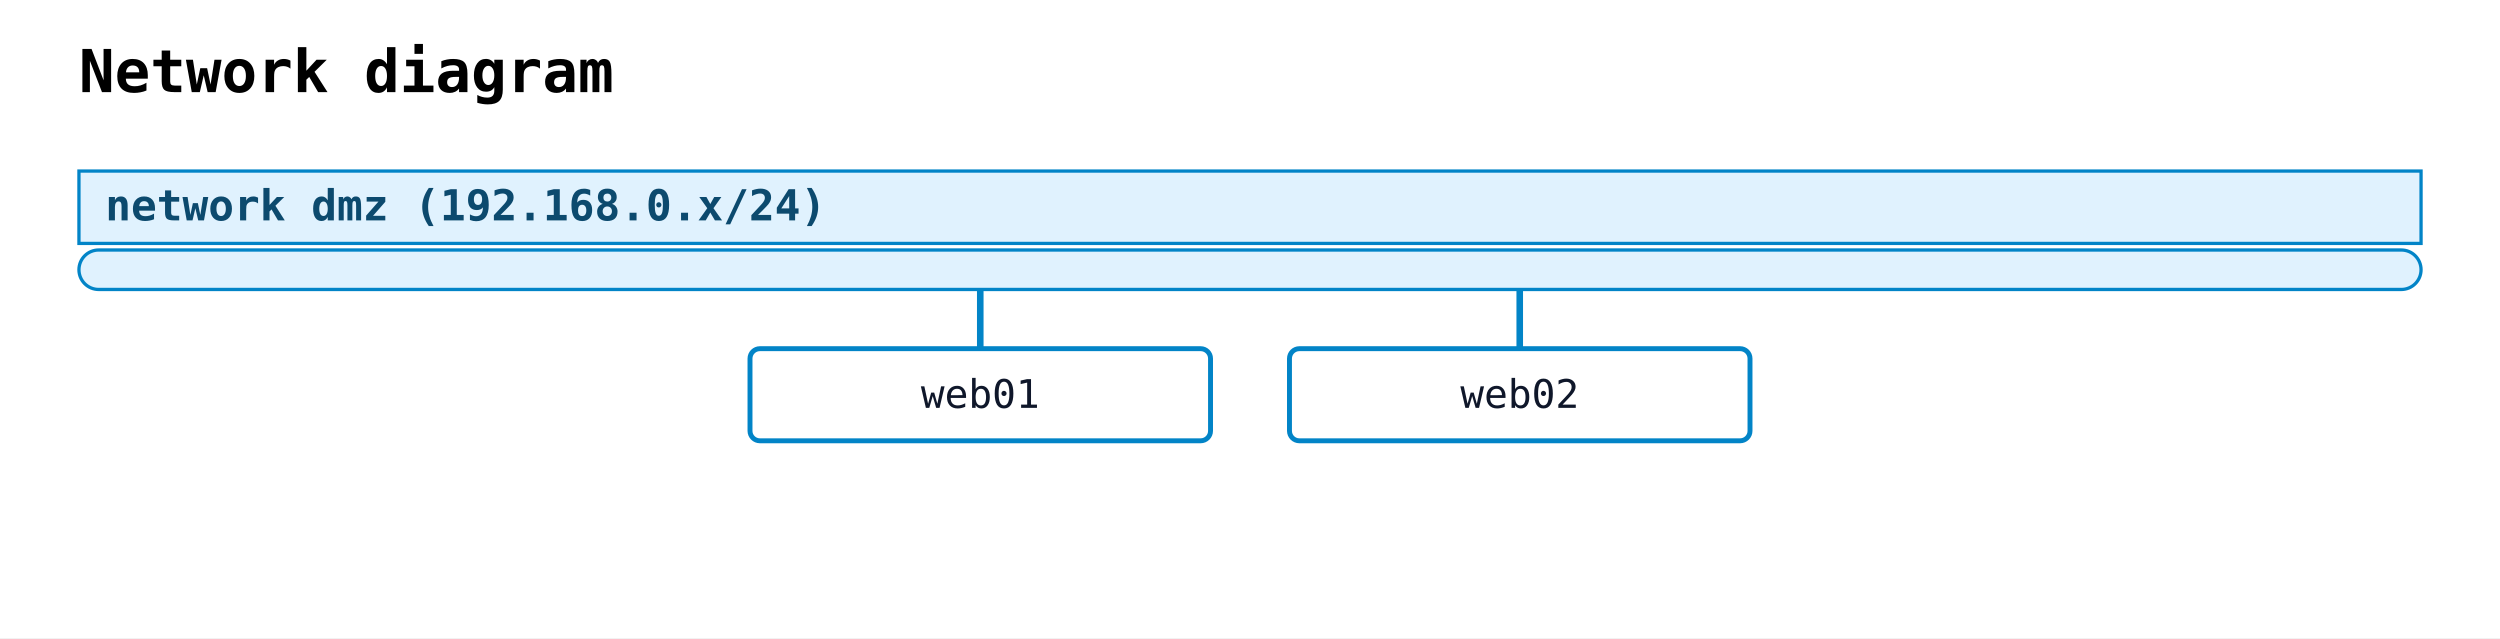
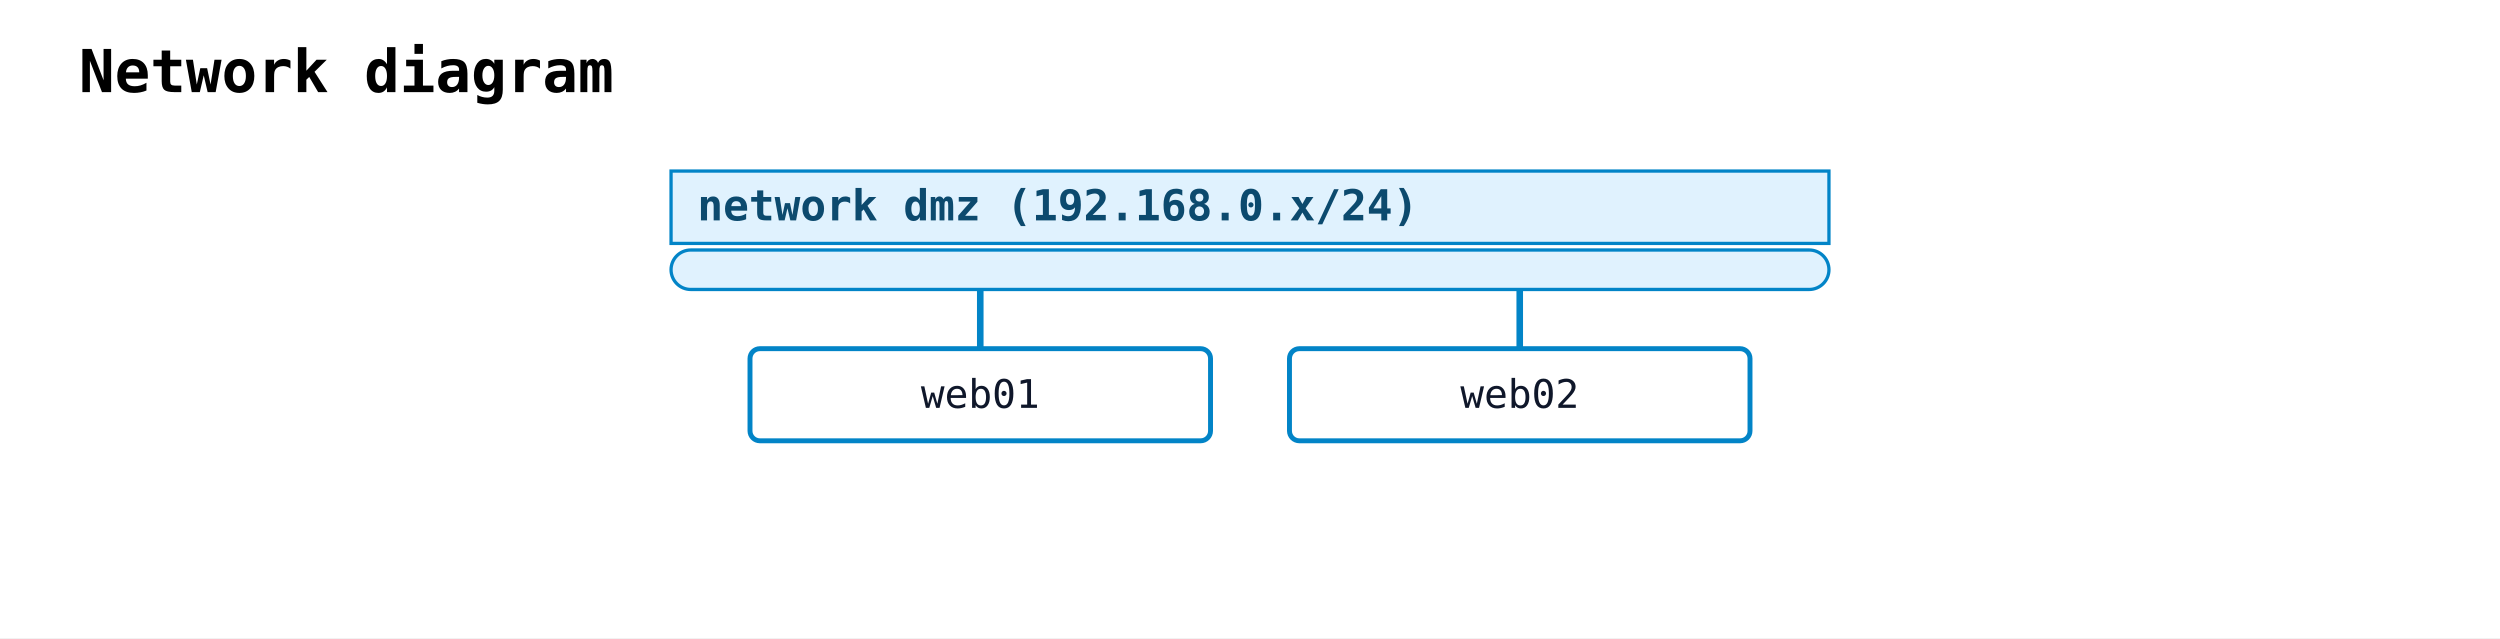
<svg xmlns="http://www.w3.org/2000/svg" width="760" height="194" viewBox="0 0 760 194">
  <rect width="100%" height="100%" fill="white" />
  <text x="24" y="28" font-family="monospace" font-size="18" font-weight="600">Network diagram</text>
-   <rect class="nwdiag-network" data-nwdiag-style="solid" data-nwdiag-shape="swimlane" x="24" y="52" width="712" height="22" fill="#e0f2fe" stroke="#0284c7" stroke-width="1" />
-   <text x="32" y="67" font-family="monospace" font-size="13" font-weight="600" fill="#0c4a6e">network dmz (192.168.0.x/24)</text>
-   <rect class="nwdiag-network" data-nwdiag-style="solid" data-nwdiag-shape="swimlane" x="24" y="76" width="712" height="12" rx="6" ry="6" fill="#e0f2fe" stroke="#0284c7" stroke-width="1" />
+   <rect class="nwdiag-network" data-nwdiag-style="solid" data-nwdiag-shape="swimlane" x="204" y="52" width="352" height="22" fill="#e0f2fe" stroke="#0284c7" stroke-width="1" />
+   <text x="212" y="67" font-family="monospace" font-size="13" font-weight="600" fill="#0c4a6e">network dmz (192.168.0.x/24)</text>
+   <rect class="nwdiag-network" data-nwdiag-style="solid" data-nwdiag-shape="swimlane" x="204" y="76" width="352" height="12" rx="6" ry="6" fill="#e0f2fe" stroke="#0284c7" stroke-width="1" />
  <line class="nwdiag-connector" data-nwdiag-network="dmz" data-nwdiag-node="web01" x1="298" y1="88" x2="298" y2="106" stroke="#0284c7" stroke-width="2" />
  <rect class="nwdiag-node" data-nwdiag-name="web01" data-nwdiag-addresses="" data-nwdiag-shape="box" data-nwdiag-style="solid" x="228" y="106" width="140" height="28" rx="3" ry="3" fill="white" stroke="#0284c7" stroke-width="1.5" />
  <text x="298" y="124" text-anchor="middle" font-family="monospace" font-size="12" fill="#0f172a">web01</text>
  <line class="nwdiag-connector" data-nwdiag-network="dmz" data-nwdiag-node="web02" x1="462" y1="88" x2="462" y2="106" stroke="#0284c7" stroke-width="2" />
  <rect class="nwdiag-node" data-nwdiag-name="web02" data-nwdiag-addresses="" data-nwdiag-shape="box" data-nwdiag-style="solid" x="392" y="106" width="140" height="28" rx="3" ry="3" fill="white" stroke="#0284c7" stroke-width="1.5" />
  <text x="462" y="124" text-anchor="middle" font-family="monospace" font-size="12" fill="#0f172a">web02</text>
</svg>
